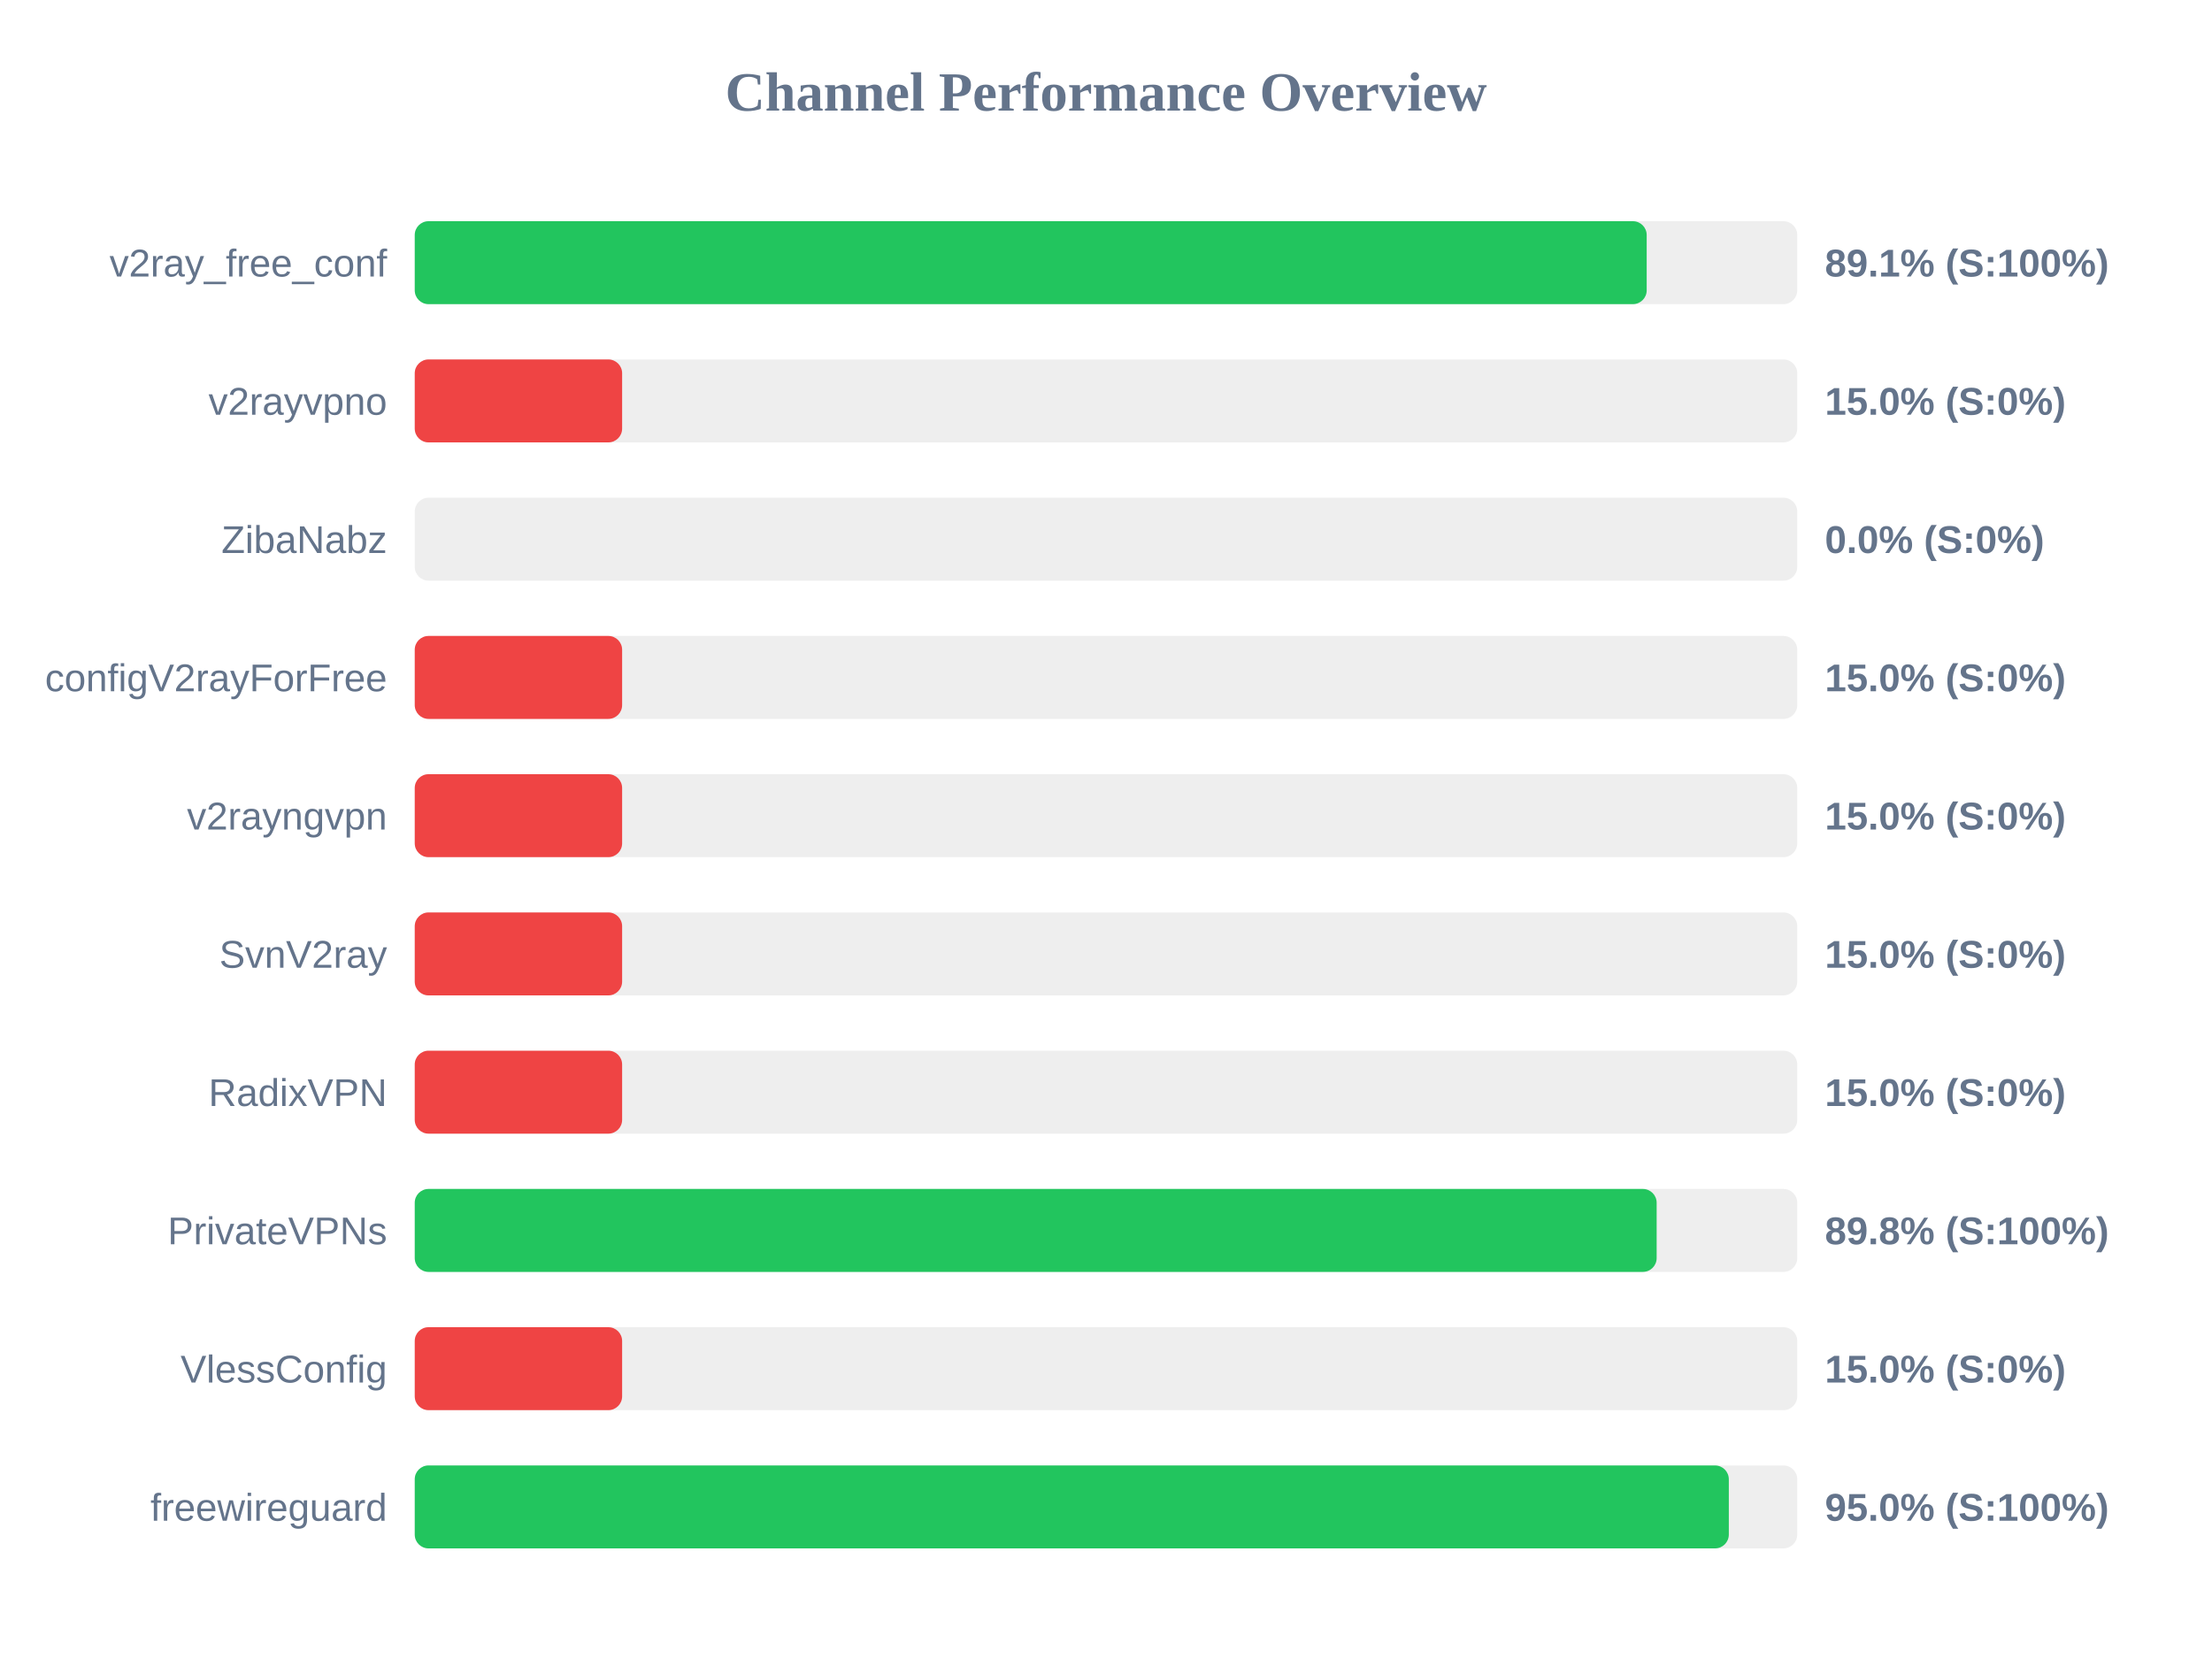
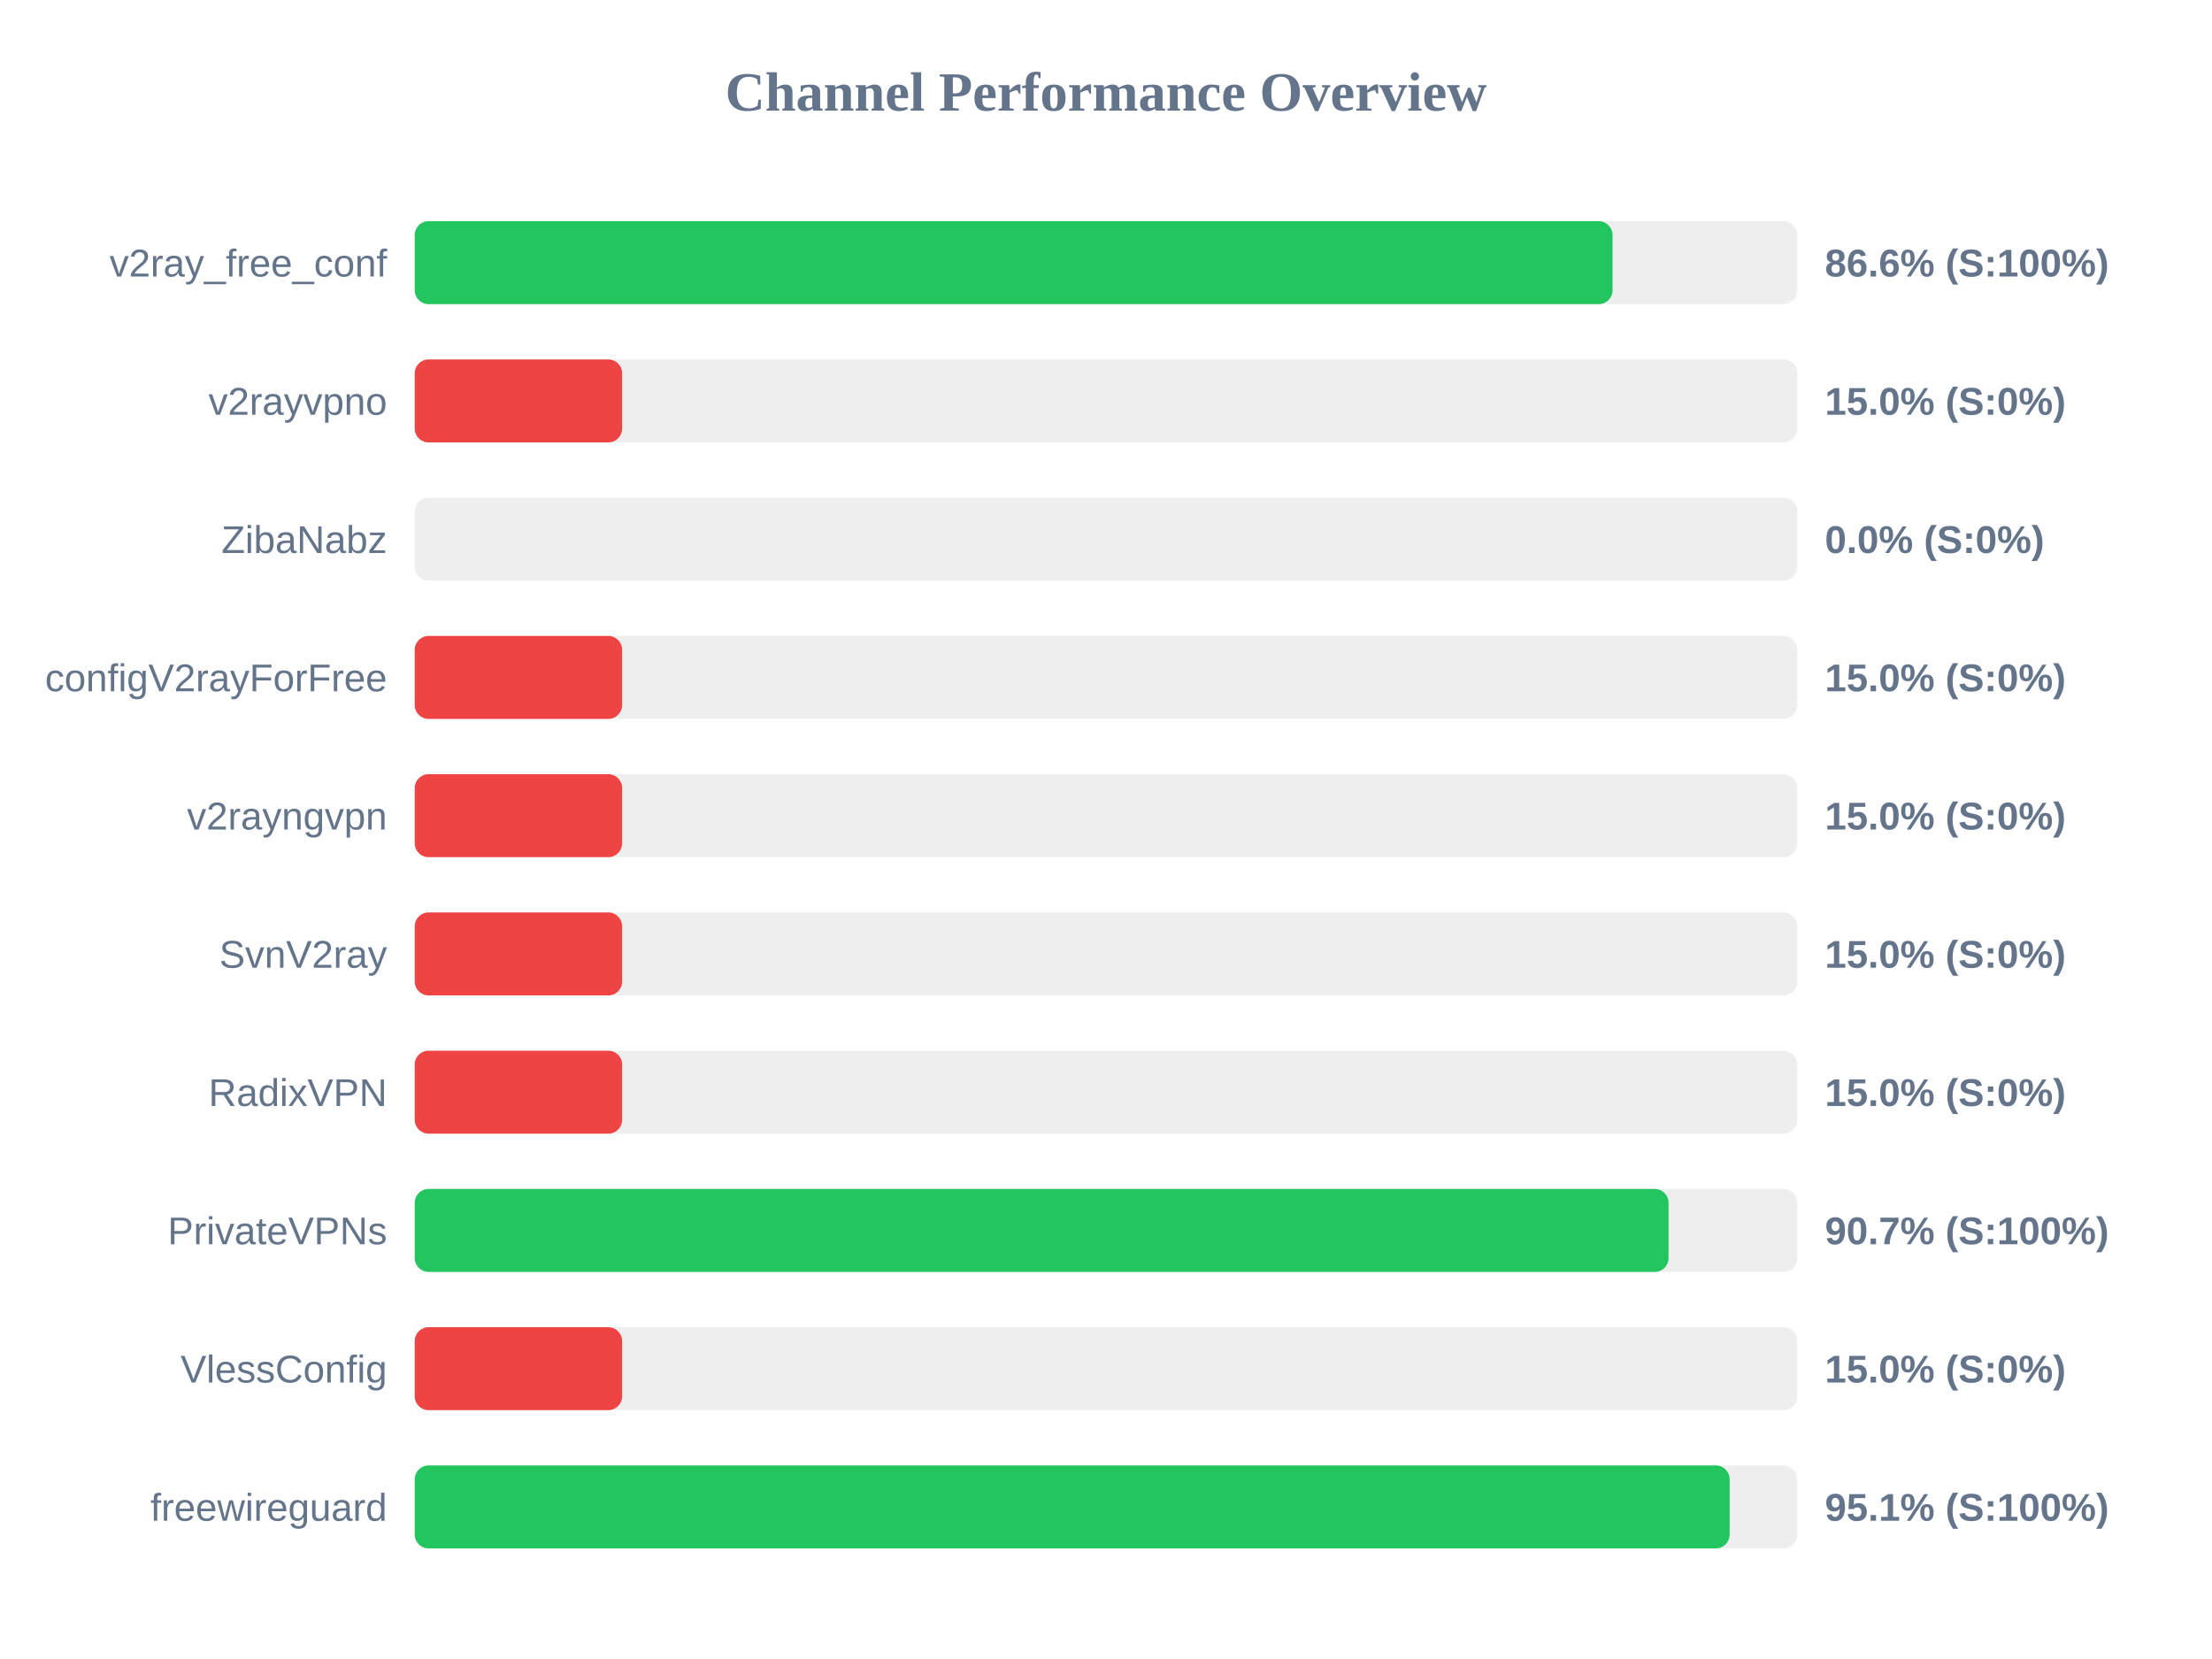
<svg xmlns="http://www.w3.org/2000/svg" width="800" height="600" version="1.1">
  <style>
        .row { font: 14px Arial; fill: #64748b; }
        .score { font: bold 14px Arial; fill: #64748b; }
    </style>
  <text x="400" y="40" text-anchor="middle" font-size="20px" font-weight="bold" fill="#64748b">Channel Performance Overview</text>
  <rect x="150" y="80" width="500" height="30" fill="#eee" rx="5" />
-   <rect x="150" y="80" width="445.55" height="30" fill="#22c55e" rx="5" />
+   <rect x="150" y="80" width="433.2" height="30" fill="#22c55e" rx="5" />
  <text x="140" y="100" text-anchor="end" class="row">v2ray_free_conf</text>
-   <text x="660" y="100" text-anchor="start" class="score">89.1% (S:100%)</text>
+   <text x="660" y="100" text-anchor="start" class="score">86.6% (S:100%)</text>
  <rect x="150" y="130" width="500" height="30" fill="#eee" rx="5" />
  <rect x="150" y="130" width="75.0" height="30" fill="#ef4444" rx="5" />
  <text x="140" y="150" text-anchor="end" class="row">v2rayvpno</text>
  <text x="660" y="150" text-anchor="start" class="score">15.0% (S:0%)</text>
  <rect x="150" y="180" width="500" height="30" fill="#eee" rx="5" />
  <rect x="150" y="180" width="0.0" height="30" fill="#ef4444" rx="5" />
  <text x="140" y="200" text-anchor="end" class="row">ZibaNabz</text>
  <text x="660" y="200" text-anchor="start" class="score">0.0% (S:0%)</text>
  <rect x="150" y="230" width="500" height="30" fill="#eee" rx="5" />
  <rect x="150" y="230" width="75.0" height="30" fill="#ef4444" rx="5" />
  <text x="140" y="250" text-anchor="end" class="row">configV2rayForFree</text>
  <text x="660" y="250" text-anchor="start" class="score">15.0% (S:0%)</text>
  <rect x="150" y="280" width="500" height="30" fill="#eee" rx="5" />
  <rect x="150" y="280" width="75.0" height="30" fill="#ef4444" rx="5" />
  <text x="140" y="300" text-anchor="end" class="row">v2rayngvpn</text>
  <text x="660" y="300" text-anchor="start" class="score">15.0% (S:0%)</text>
  <rect x="150" y="330" width="500" height="30" fill="#eee" rx="5" />
  <rect x="150" y="330" width="75.0" height="30" fill="#ef4444" rx="5" />
  <text x="140" y="350" text-anchor="end" class="row">SvnV2ray</text>
  <text x="660" y="350" text-anchor="start" class="score">15.0% (S:0%)</text>
  <rect x="150" y="380" width="500" height="30" fill="#eee" rx="5" />
  <rect x="150" y="380" width="75.0" height="30" fill="#ef4444" rx="5" />
  <text x="140" y="400" text-anchor="end" class="row">RadixVPN</text>
  <text x="660" y="400" text-anchor="start" class="score">15.0% (S:0%)</text>
  <rect x="150" y="430" width="500" height="30" fill="#eee" rx="5" />
-   <rect x="150" y="430" width="449.15" height="30" fill="#22c55e" rx="5" />
+   <rect x="150" y="430" width="453.45" height="30" fill="#22c55e" rx="5" />
  <text x="140" y="450" text-anchor="end" class="row">PrivateVPNs</text>
-   <text x="660" y="450" text-anchor="start" class="score">89.8% (S:100%)</text>
+   <text x="660" y="450" text-anchor="start" class="score">90.7% (S:100%)</text>
  <rect x="150" y="480" width="500" height="30" fill="#eee" rx="5" />
  <rect x="150" y="480" width="75.0" height="30" fill="#ef4444" rx="5" />
  <text x="140" y="500" text-anchor="end" class="row">VlessConfig</text>
  <text x="660" y="500" text-anchor="start" class="score">15.0% (S:0%)</text>
  <rect x="150" y="530" width="500" height="30" fill="#eee" rx="5" />
-   <rect x="150" y="530" width="475.25" height="30" fill="#22c55e" rx="5" />
+   <rect x="150" y="530" width="475.55" height="30" fill="#22c55e" rx="5" />
  <text x="140" y="550" text-anchor="end" class="row">freewireguard</text>
-   <text x="660" y="550" text-anchor="start" class="score">95.0% (S:100%)</text>
+   <text x="660" y="550" text-anchor="start" class="score">95.1% (S:100%)</text>
</svg>
